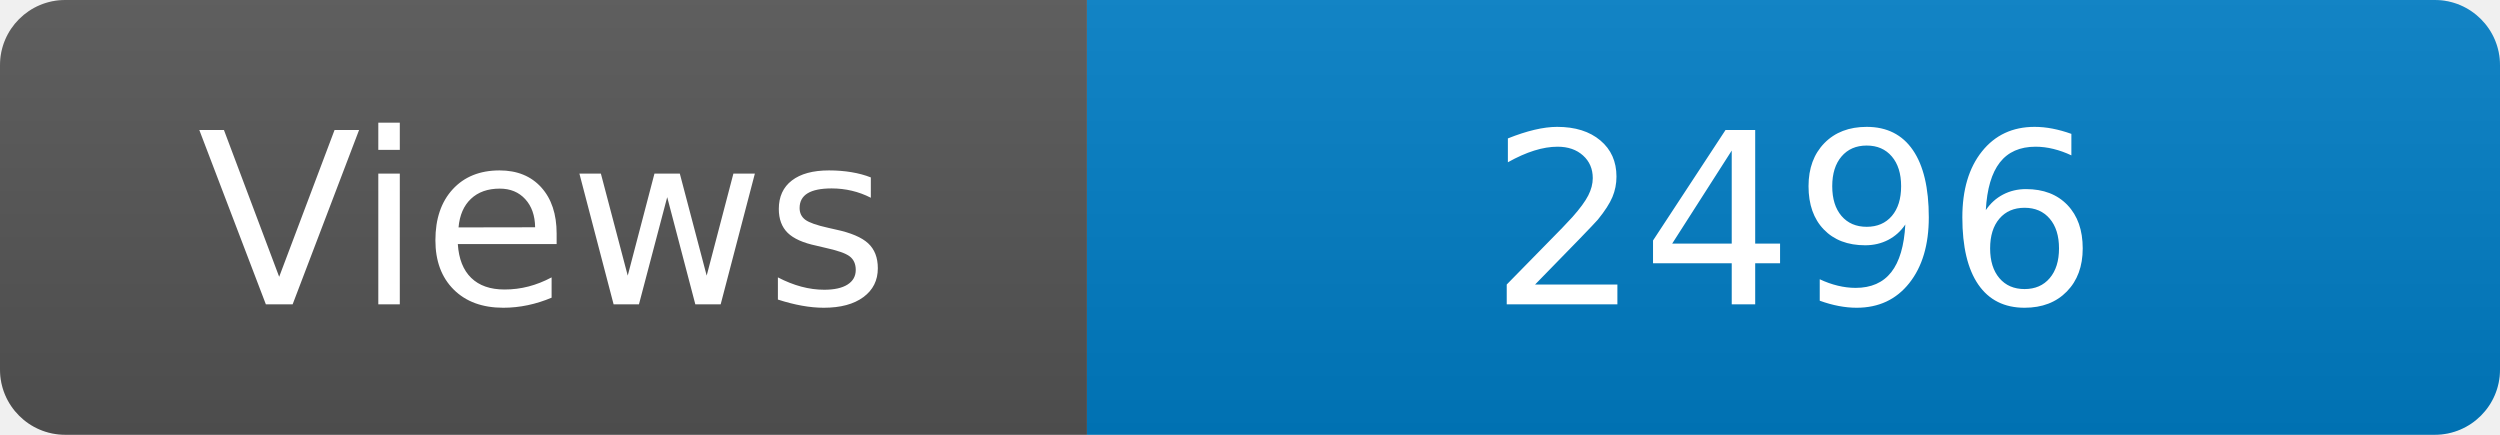
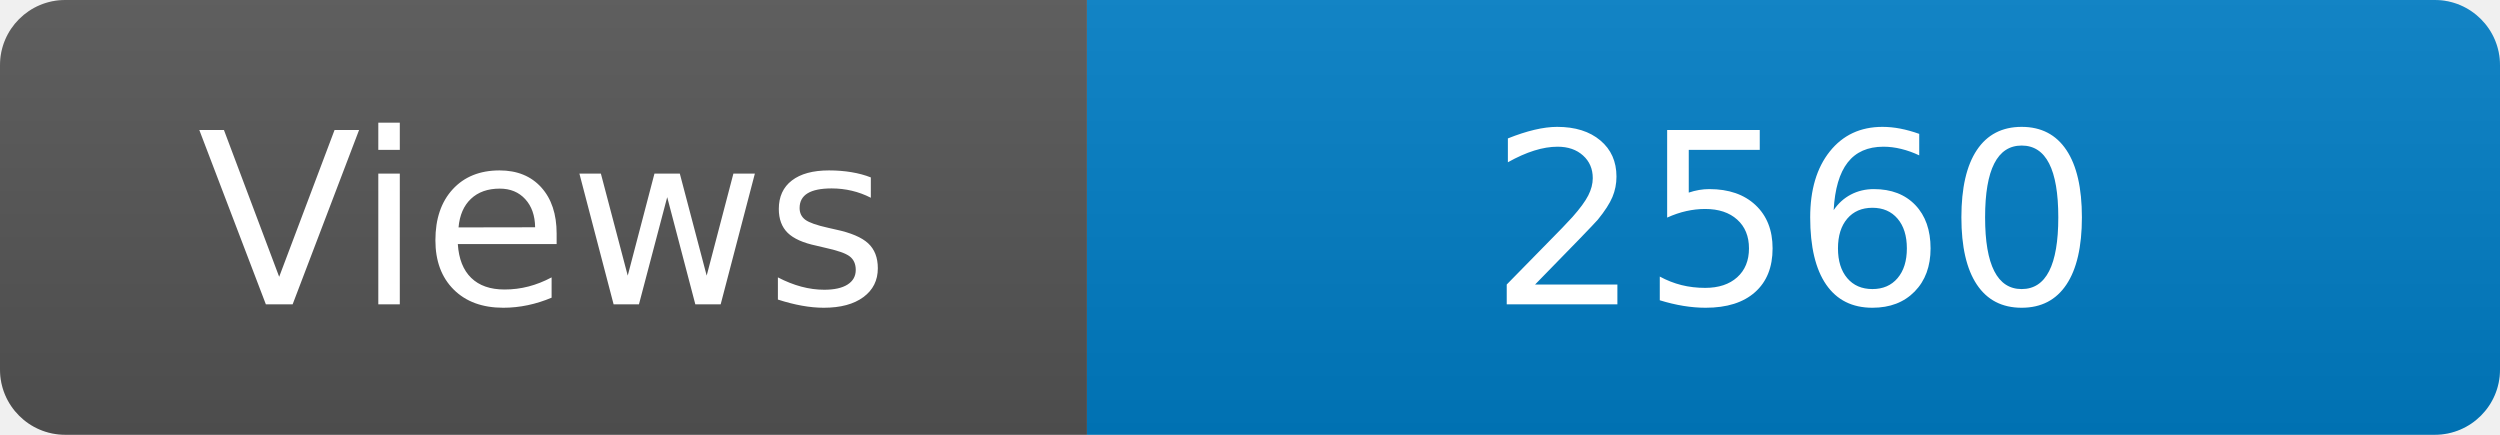
<svg xmlns="http://www.w3.org/2000/svg" width="115" height="20" role="img" aria-label="Maintained?: yes">
  <linearGradient id="s" x2="0" y2="100%">
    <stop offset="0" stop-color="#bbb" stop-opacity=".1" />
    <stop offset="1" stop-opacity=".1" />
  </linearGradient>
  <clipPath id="r">
    <rect width="115" height="20" rx="3" fill="#fff" />
  </clipPath>
  <g clip-path="url(#r)">
    <rect width="50" height="20" fill="#555" />
    <rect x="50" width="160" height="20" fill="#007ec6" />
    <rect width="115" height="20" fill="url(#s)" />
  </g>
  <g fill="#fff" text-anchor="middle" font-family="Verdana,Geneva,DejaVu Sans,sans-serif" font-size="110">
    <text x="250" y="140" transform="scale(.1)" fill="#fff">Views</text>
-     <text x="825" y="140" transform="scale(.1)" fill="#fff">2496</text>
+     <text x="825" y="140" transform="scale(.1)" fill="#fff">2560</text>
  </g>
</svg>
